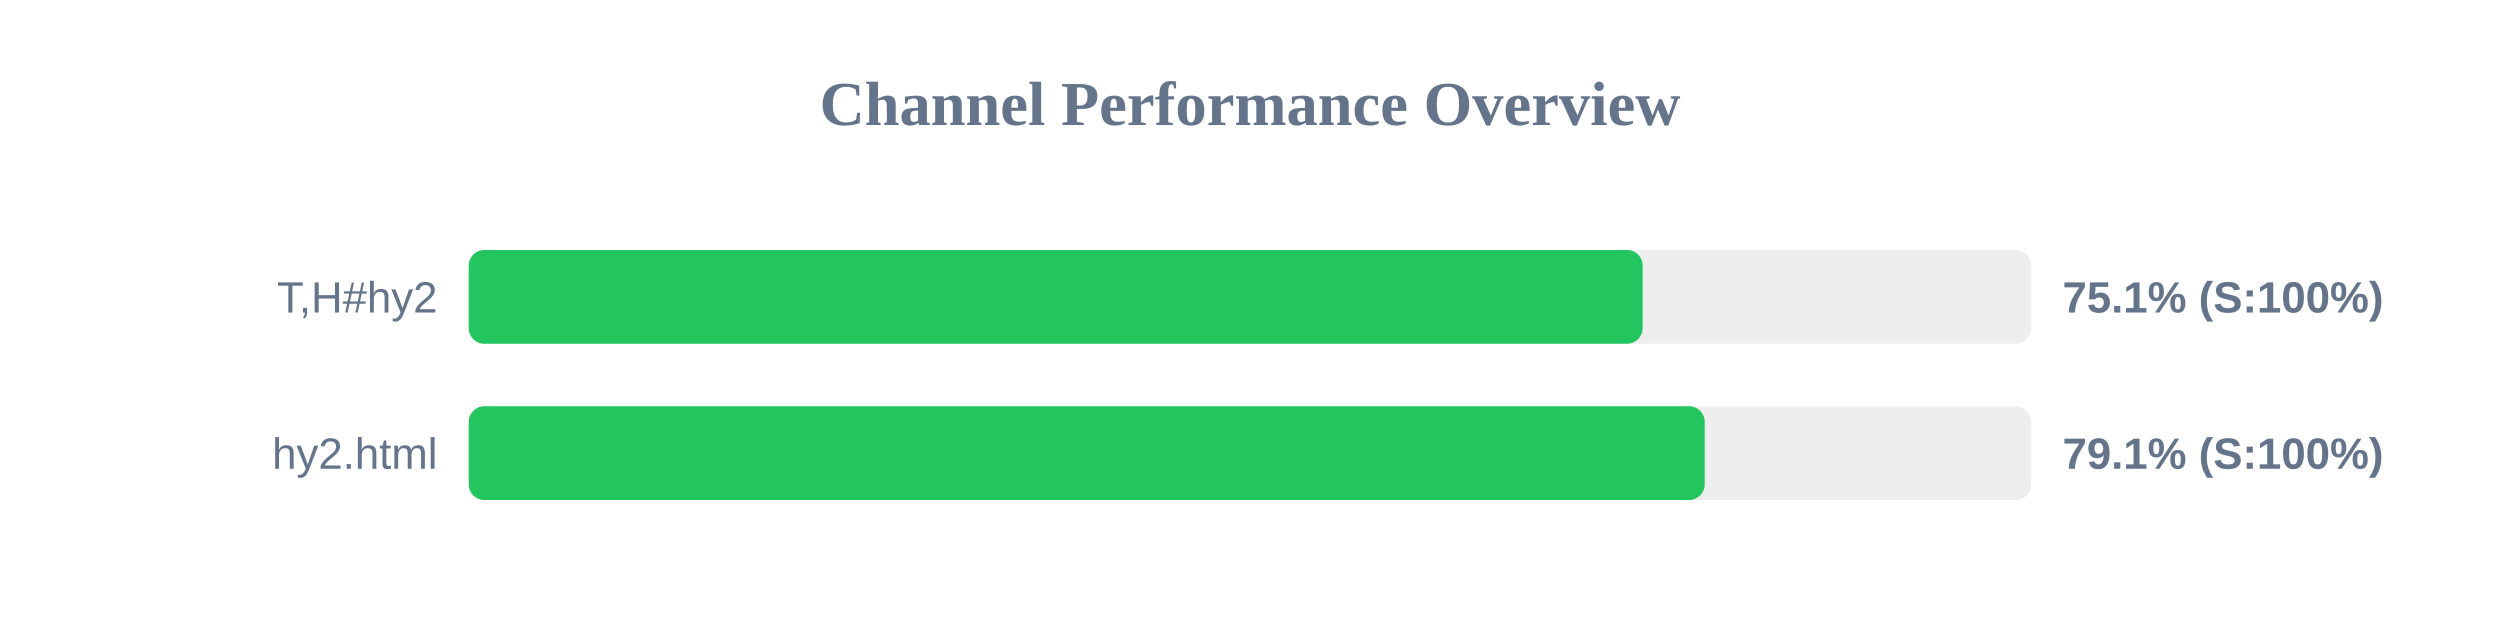
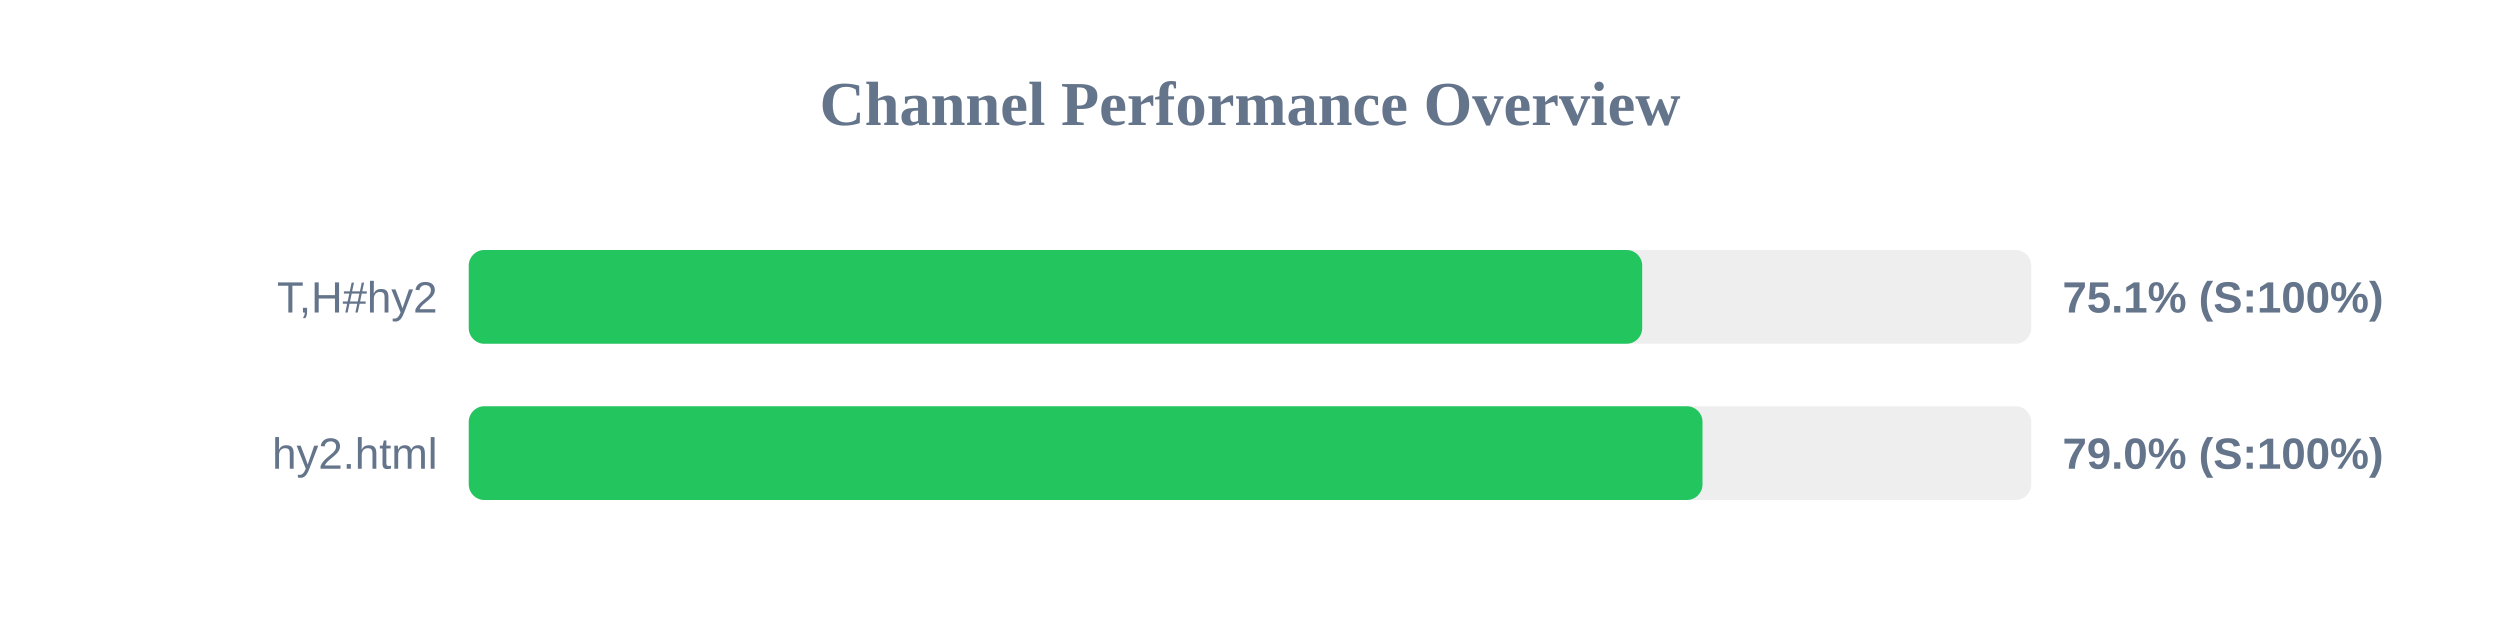
<svg xmlns="http://www.w3.org/2000/svg" width="800" height="200" version="1.1">
  <style>
        .row { font: 14px Arial; fill: #64748b; }
        .score { font: bold 14px Arial; fill: #64748b; }
    </style>
  <text x="400" y="40" text-anchor="middle" font-size="20px" font-weight="bold" fill="#64748b">Channel Performance Overview</text>
  <rect x="150" y="80" width="500" height="30" fill="#eee" rx="5" />
-   <rect x="150" y="80" width="375.65" height="30" fill="#22c55e" rx="5" />
+   <rect x="150" y="80" width="375.5" height="30" fill="#22c55e" rx="5" />
  <text x="140" y="100" text-anchor="end" class="row">T,H#hy2</text>
  <text x="660" y="100" text-anchor="start" class="score">75.1% (S:100%)</text>
  <rect x="150" y="130" width="500" height="30" fill="#eee" rx="5" />
-   <rect x="150" y="130" width="395.5" height="30" fill="#22c55e" rx="5" />
+   <rect x="150" y="130" width="394.8" height="30" fill="#22c55e" rx="5" />
  <text x="140" y="150" text-anchor="end" class="row">hy2.html</text>
-   <text x="660" y="150" text-anchor="start" class="score">79.1% (S:100%)</text>
+   <text x="660" y="150" text-anchor="start" class="score">79.0% (S:100%)</text>
</svg>
